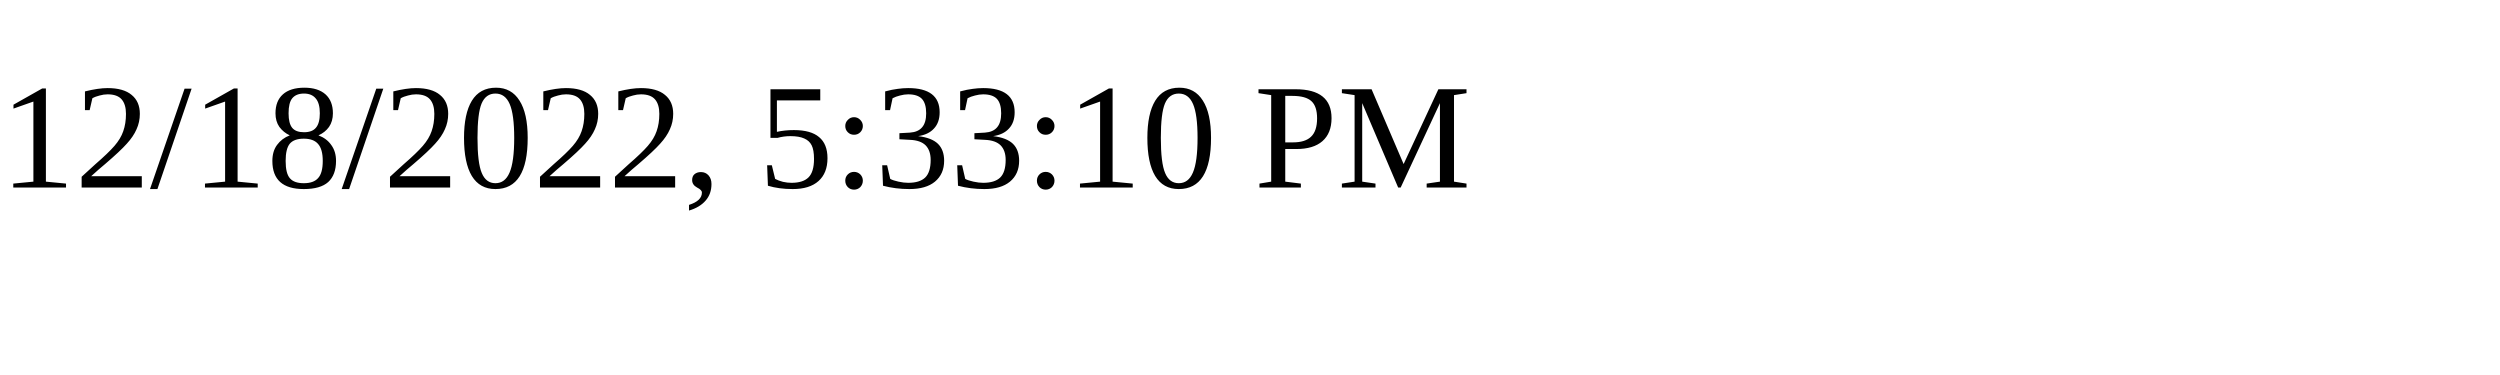
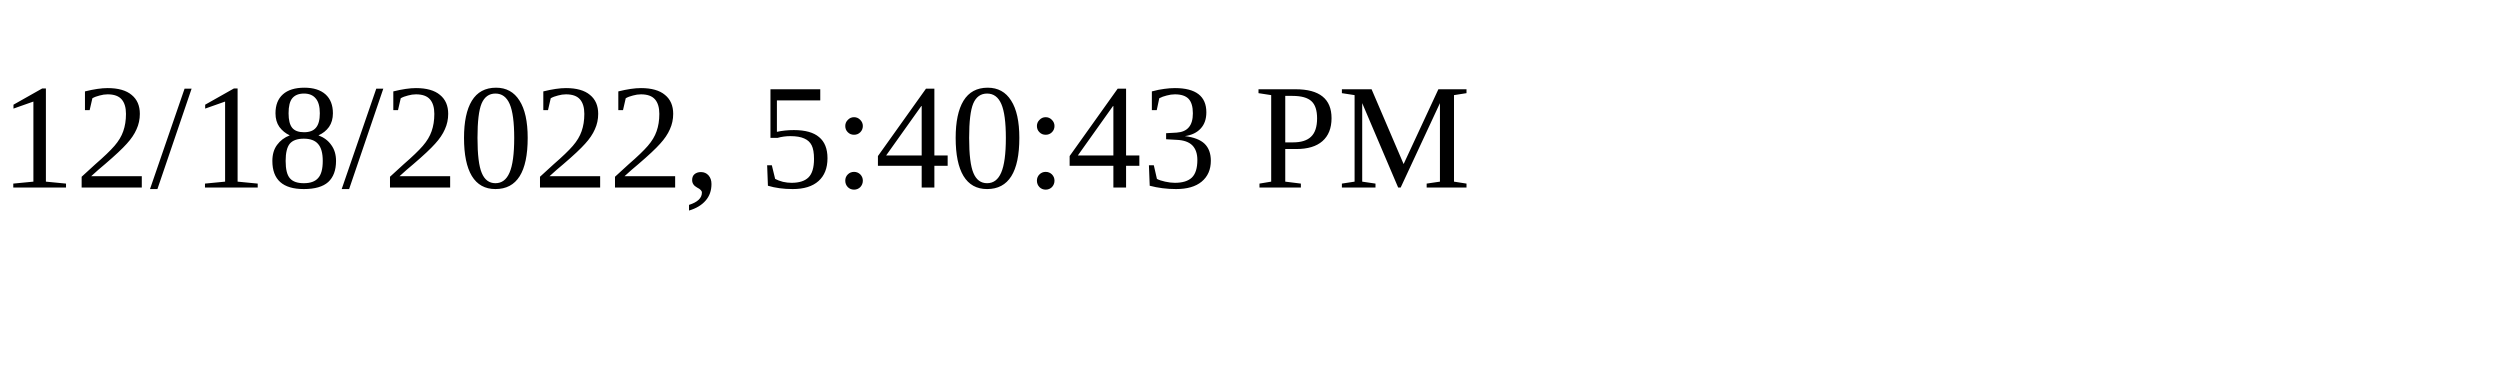
<svg xmlns="http://www.w3.org/2000/svg" height="30" width="200">
-   <text x="0" y="15">12/18/2022, 5:33:10 PM</text>
+   <text x="0" y="15">12/18/2022, 5:40:43 PM</text>
</svg>
